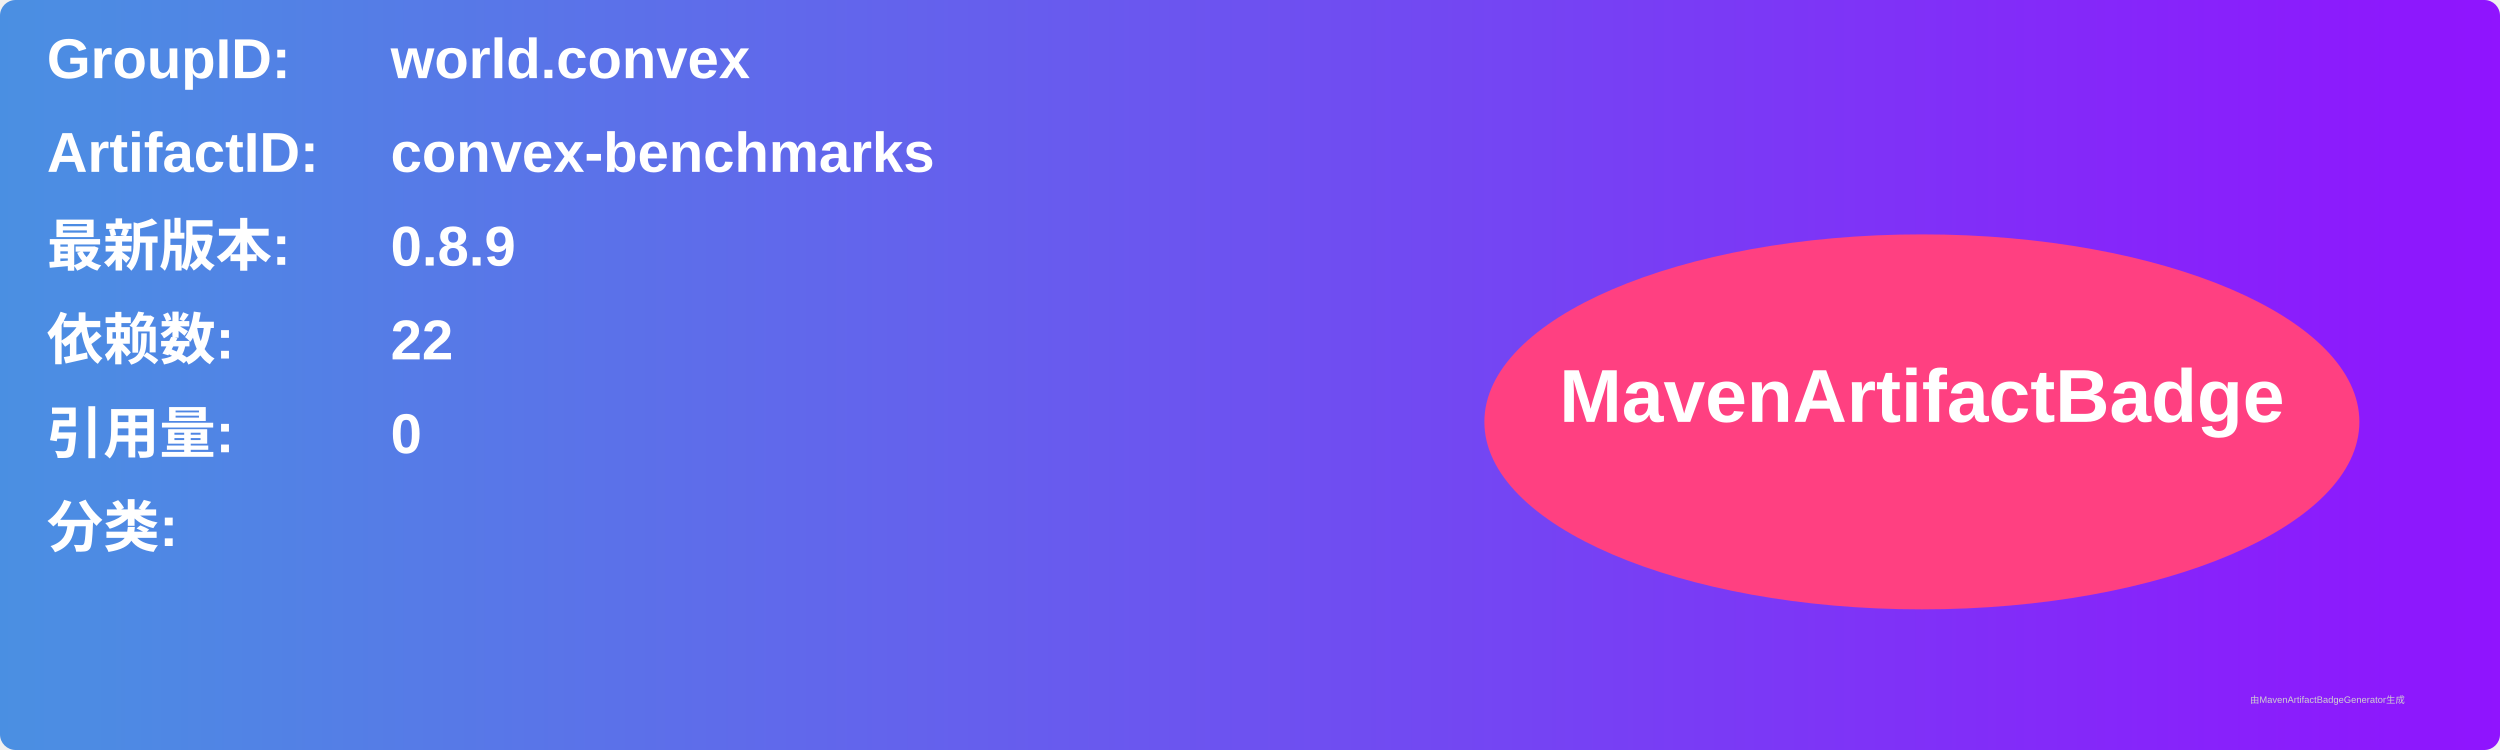
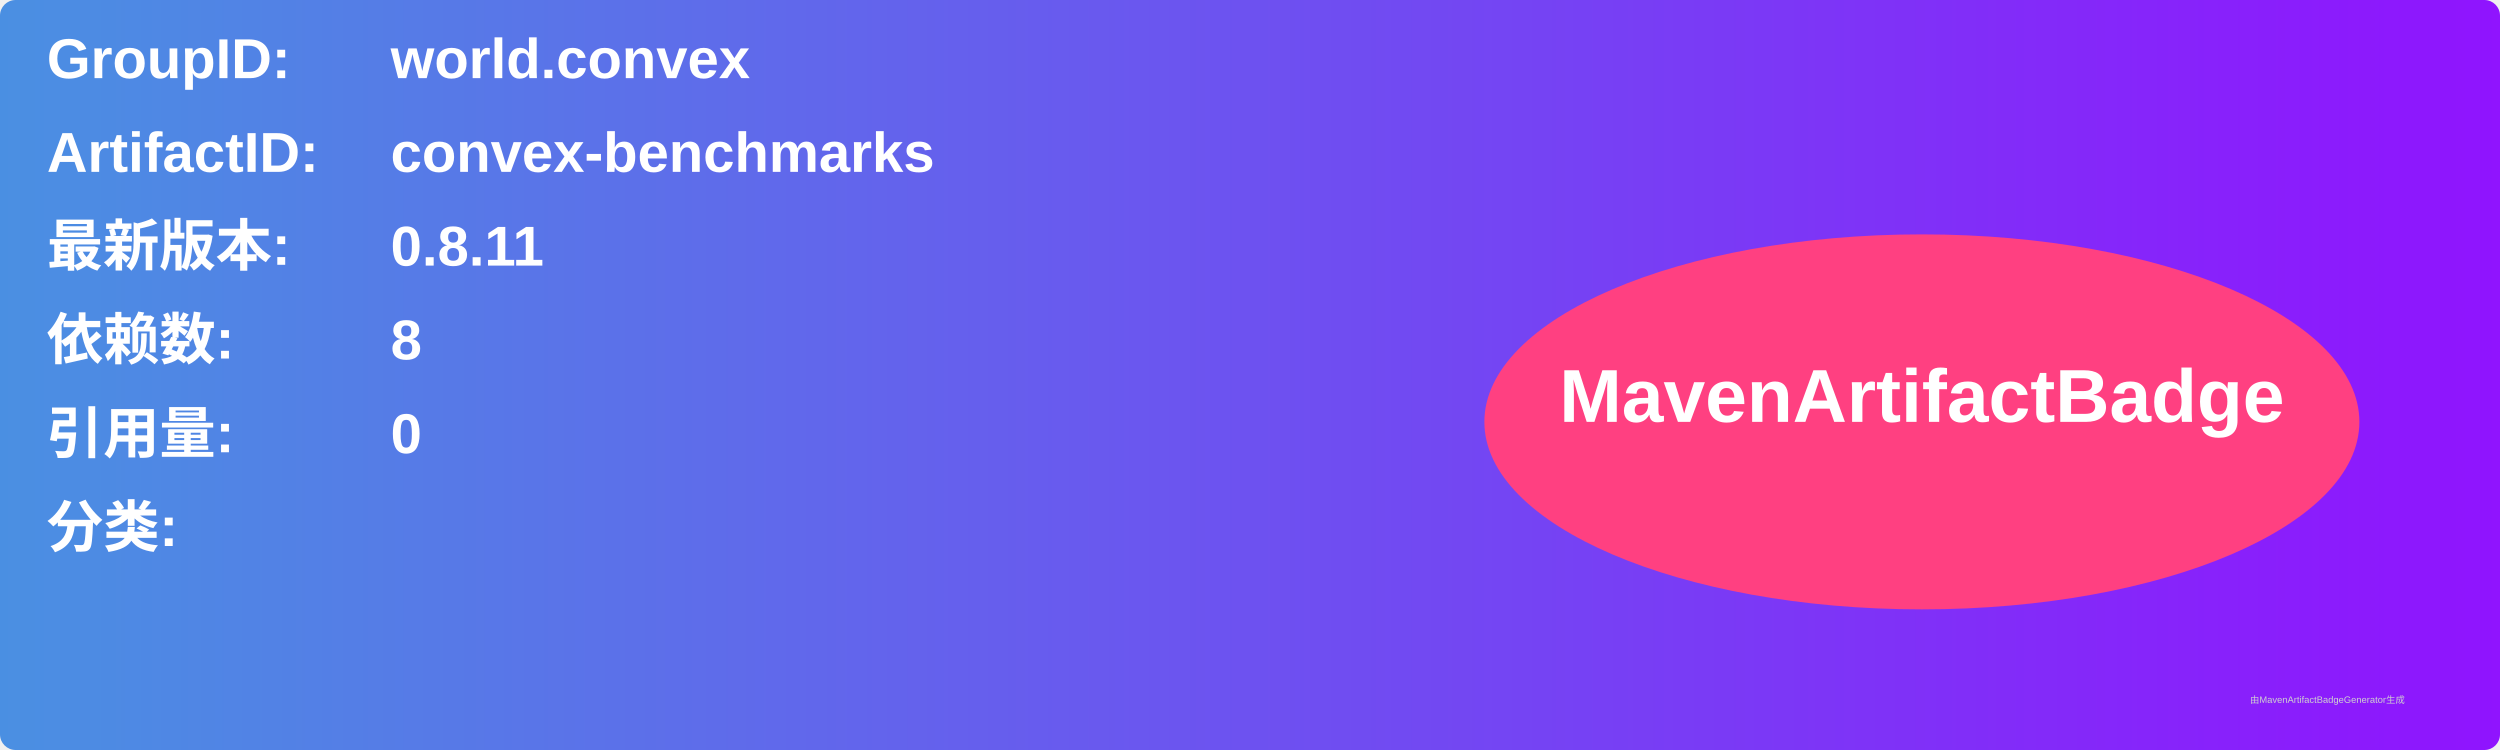
<svg xmlns="http://www.w3.org/2000/svg" width="800" height="240" viewBox="0 0 800 240">
  <linearGradient id="grad" x1="0%" y1="0%" x2="100%" y2="0%">
    <stop offset="0%" stop-color="#4a90e2" />
    <stop offset="100%" stop-color="#9013fe" />
  </linearGradient>
  <rect width="100%" height="100%" rx="5" ry="5" fill="url(#grad)" />
  <g transform="translate(15, 15)">
    <text x="0" y="10" font-family="Arial" font-size="18" fill="white" font-weight="bold" width="260">GroupID:</text>
    <text x="110" y="10" font-family="Arial" font-size="18" fill="white" font-weight="bold" width="460">world.convex</text>
    <text x="0" y="40" font-family="Arial" font-size="18" fill="white" font-weight="bold" width="260">ArtifactID:</text>
    <text x="110" y="40" font-family="Arial" font-size="18" fill="white" font-weight="bold" width="460">convex-benchmarks</text>
    <text x="0" y="70" font-family="Arial" font-size="18" fill="white" font-weight="bold">最新版本:</text>
    <text x="110" y="70" font-family="Arial" font-size="18" fill="white" font-weight="bold">
-       <tspan font-weight="bold">0.8.9</tspan>
+       <tspan font-weight="bold">0.8.11</tspan>
    </text>
    <text x="0" y="100" font-family="Arial" font-size="18" fill="white" font-weight="bold">依赖数: </text>
    <text x="110" y="100" font-family="Arial" font-size="18" fill="white">
-       <tspan font-weight="bold">22</tspan>
+       <tspan font-weight="bold">8</tspan>
    </text>
    <text x="0" y="130" font-family="Arial" font-size="18" fill="white" font-weight="bold">引用量: </text>
    <text x="110" y="130" font-family="Arial" font-size="18" fill="white">
      <tspan font-weight="bold">0</tspan>
    </text>
    <text x="0" y="160" font-family="Arial" font-size="18" fill="white" font-weight="bold">分类:</text>
    <text x="10" y="190" font-family="Arial" font-size="10" fill="white">
      <tspan font-weight="bold" />
    </text>
    <ellipse cx="600" cy="120" rx="140" ry="60" fill="#ff4081" />
    <text x="600" y="120" text-anchor="middle" font-family="Arial" font-size="24" fill="white" font-weight="bold">MavenArtifactBadge</text>
  </g>
  <text x="720" y="225" font-family="Arial" font-size="3" fill="#d0d0d0">由MavenArtifactBadgeGenerator生成</text>
</svg>
